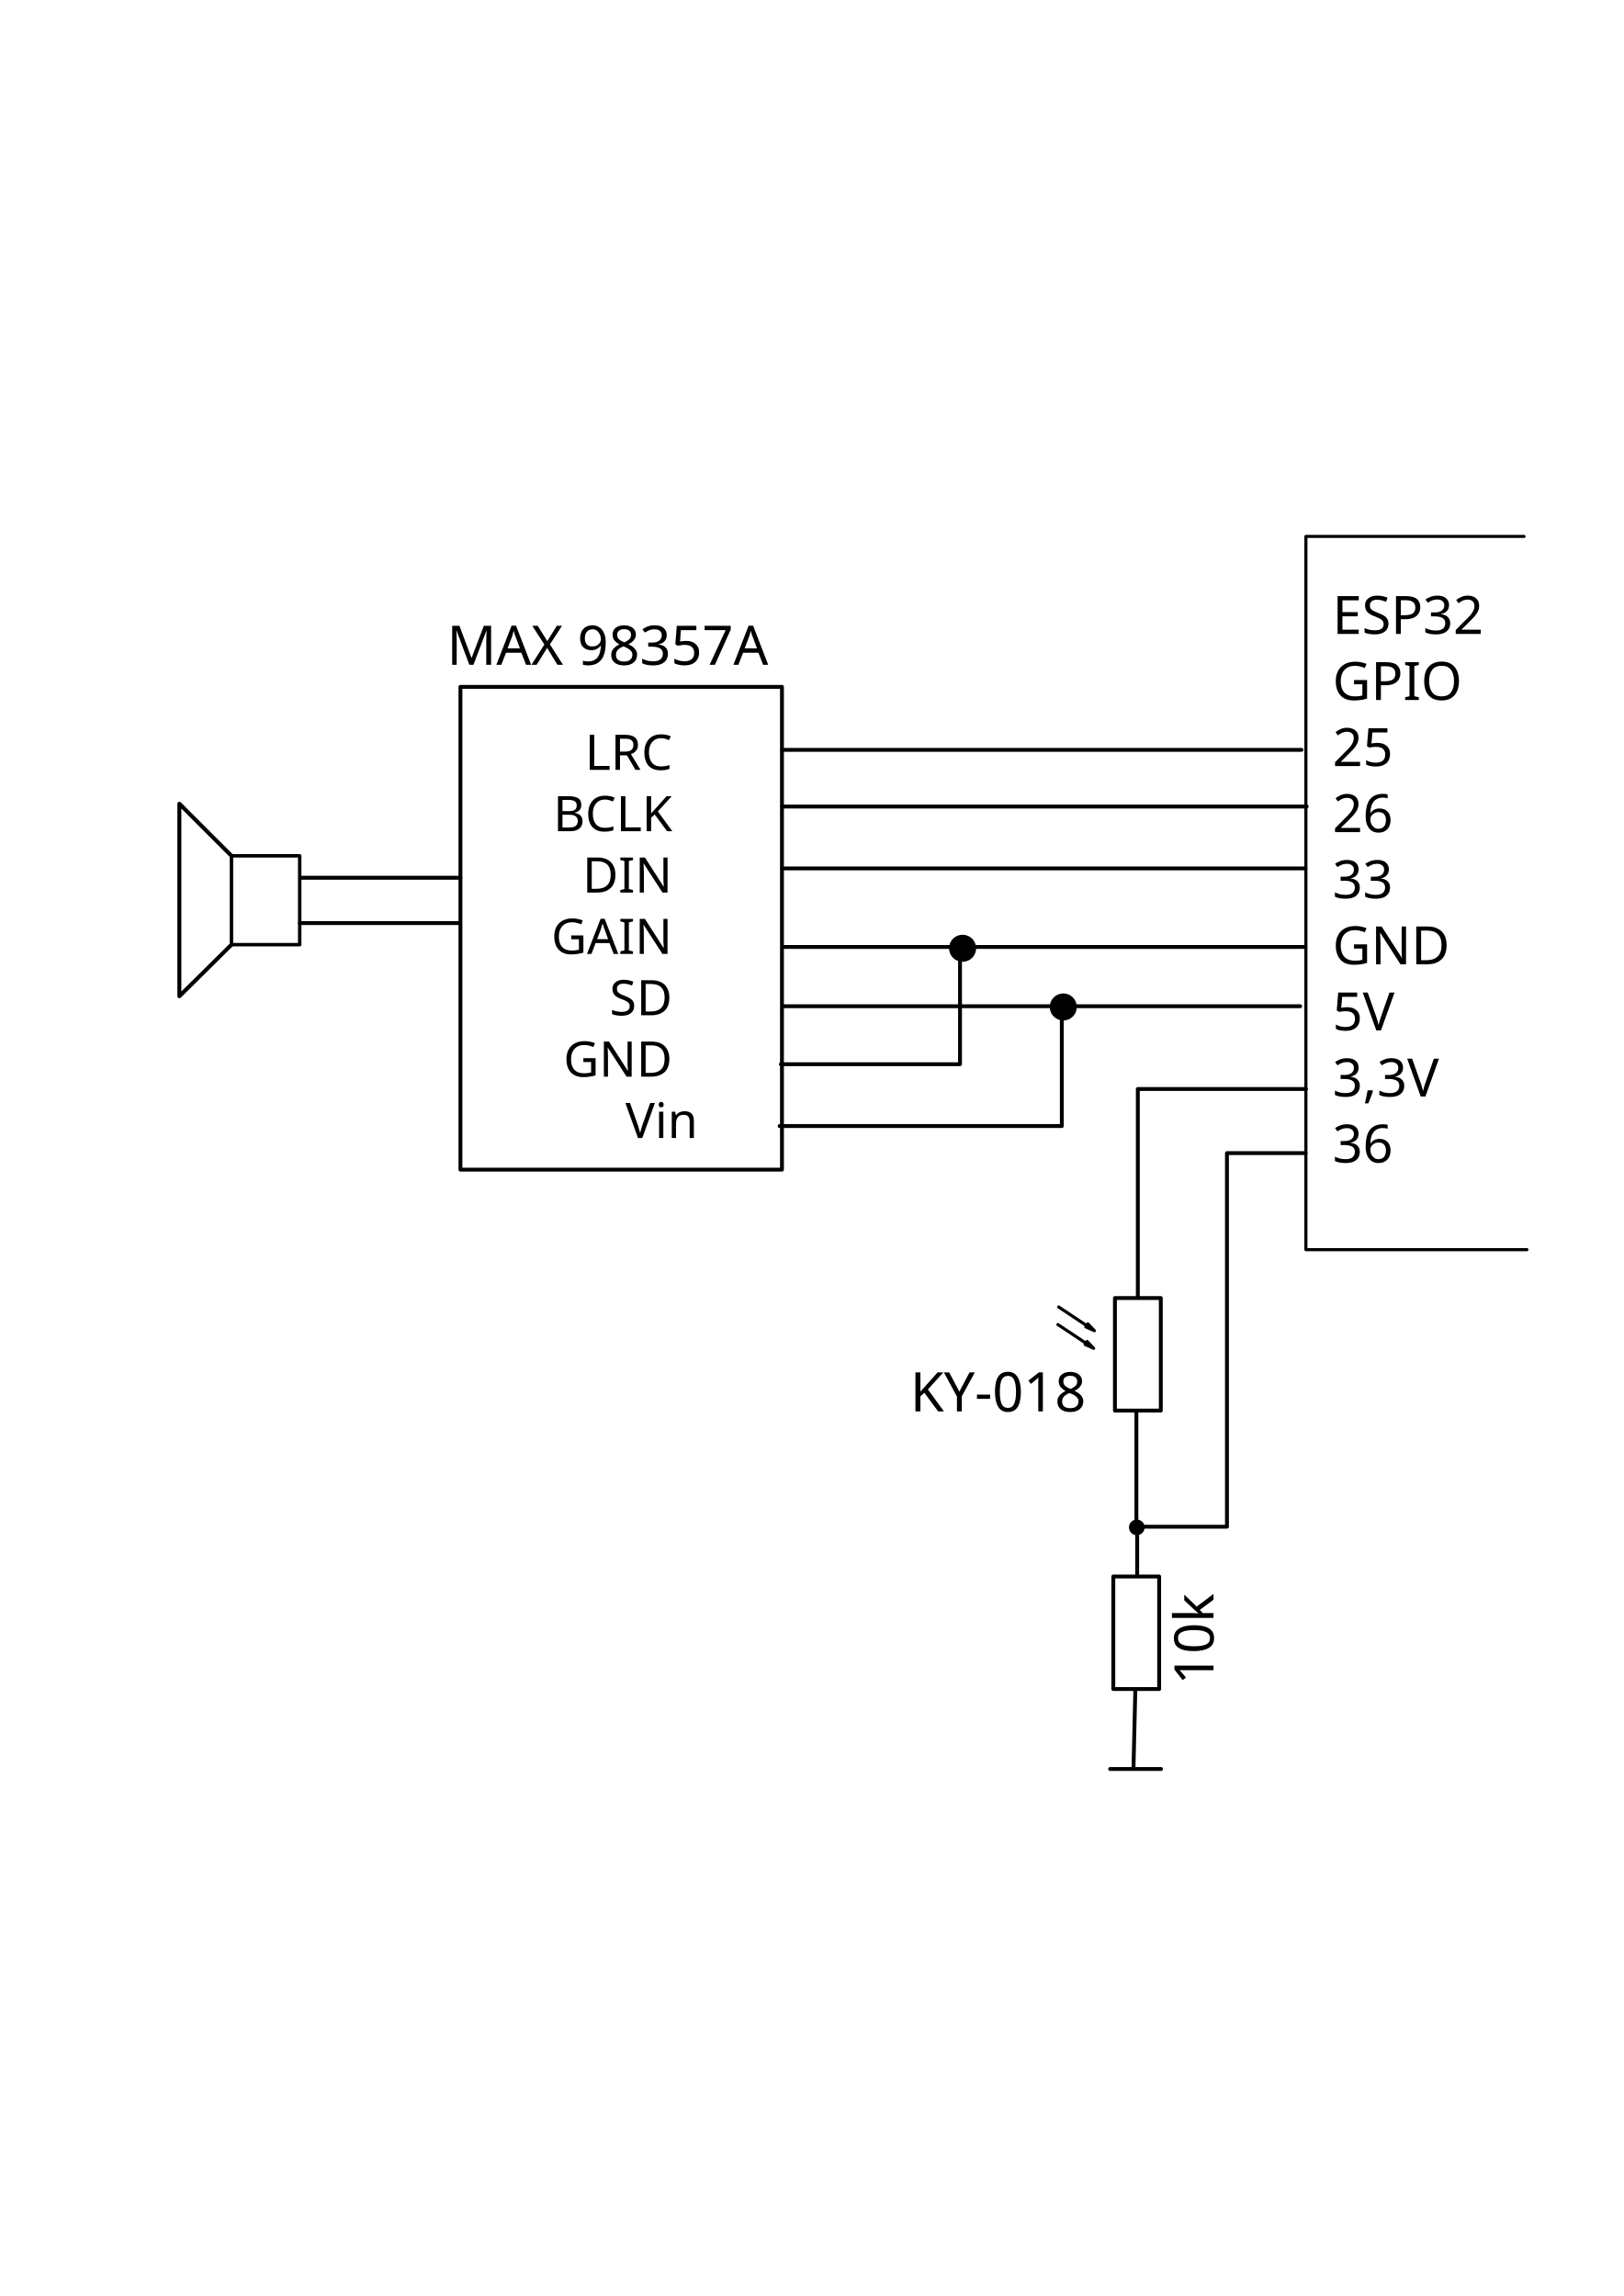
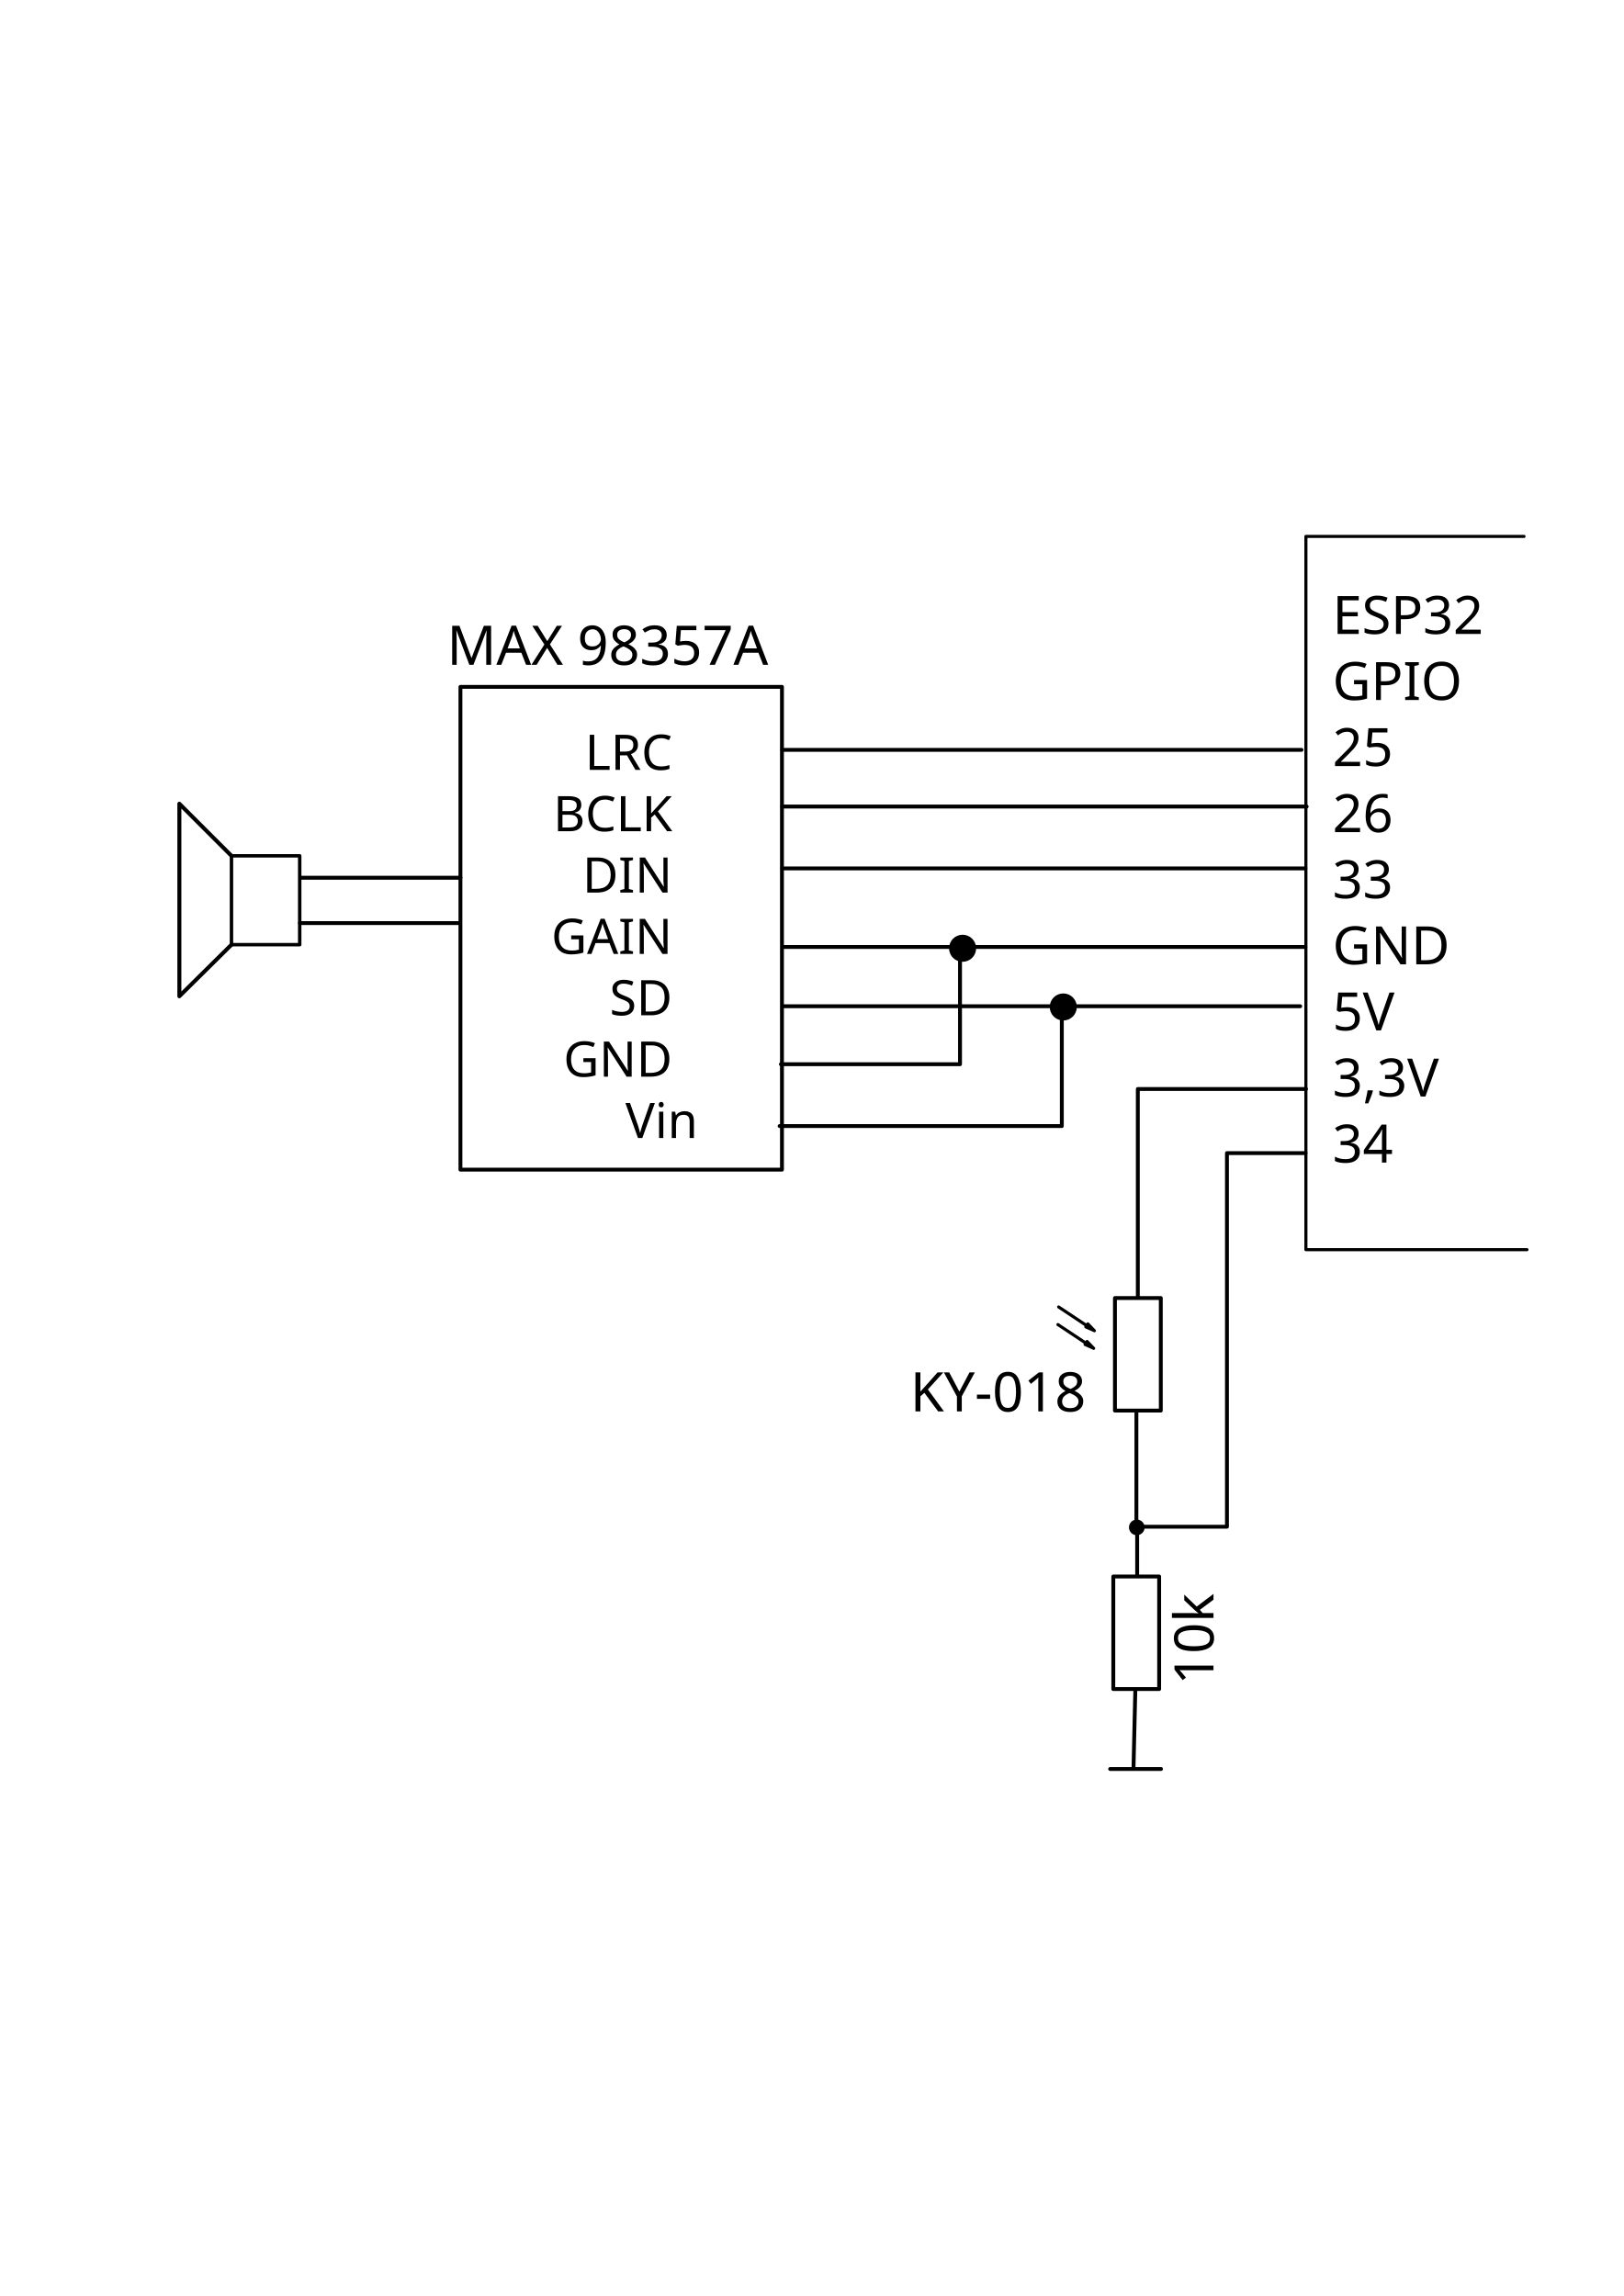
<svg xmlns="http://www.w3.org/2000/svg" width="210mm" height="297mm" viewBox="0 0 210 297" version="1.1" id="svg5">
  <defs id="defs2" />
  <g id="layer1">
    <rect style="fill:none;stroke:#000000;stroke-width:0.5;stroke-linecap:round;stroke-linejoin:round;stroke-miterlimit:4;stroke-dasharray:none;stroke-opacity:1;paint-order:stroke fill markers" id="rect850" width="41.584" height="62.453" x="59.55" y="88.848" />
    <text xml:space="preserve" style="font-style:normal;font-variant:normal;font-weight:normal;font-stretch:normal;font-size:6.35px;line-height:1.25;font-family:sans-serif;-inkscape-font-specification:sans-serif;text-align:end;text-anchor:end;stroke-width:0.5;stroke-miterlimit:4;stroke-dasharray:none" x="98.515" y="99.582" id="text4610">
      <tspan id="tspan4608" style="font-style:normal;font-variant:normal;font-weight:normal;font-stretch:normal;font-size:6.35px;font-family:sans-serif;-inkscape-font-specification:sans-serif;text-align:end;text-anchor:end;stroke-width:0.5;stroke-miterlimit:4;stroke-dasharray:none" x="98.515" y="99.582">LRC</tspan>
      <tspan style="font-style:normal;font-variant:normal;font-weight:normal;font-stretch:normal;font-size:6.35px;font-family:sans-serif;-inkscape-font-specification:sans-serif;text-align:end;text-anchor:end;stroke-width:0.5;stroke-miterlimit:4;stroke-dasharray:none" x="98.515" y="107.519" id="tspan4612">BCLK</tspan>
      <tspan style="font-style:normal;font-variant:normal;font-weight:normal;font-stretch:normal;font-size:6.35px;font-family:sans-serif;-inkscape-font-specification:sans-serif;text-align:end;text-anchor:end;stroke-width:0.5;stroke-miterlimit:4;stroke-dasharray:none" x="98.515" y="115.457" id="tspan4614">DIN</tspan>
      <tspan style="font-style:normal;font-variant:normal;font-weight:normal;font-stretch:normal;font-size:6.35px;font-family:sans-serif;-inkscape-font-specification:sans-serif;text-align:end;text-anchor:end;stroke-width:0.5;stroke-miterlimit:4;stroke-dasharray:none" x="98.515" y="123.394" id="tspan4616">GAIN</tspan>
      <tspan style="font-style:normal;font-variant:normal;font-weight:normal;font-stretch:normal;font-size:6.35px;font-family:sans-serif;-inkscape-font-specification:sans-serif;text-align:end;text-anchor:end;stroke-width:0.5;stroke-miterlimit:4;stroke-dasharray:none" x="98.515" y="131.332" id="tspan4618">SD</tspan>
      <tspan style="font-style:normal;font-variant:normal;font-weight:normal;font-stretch:normal;font-size:6.35px;font-family:sans-serif;-inkscape-font-specification:sans-serif;text-align:end;text-anchor:end;stroke-width:0.5;stroke-miterlimit:4;stroke-dasharray:none" x="98.515" y="139.269" id="tspan4620">GND</tspan>
      <tspan style="font-style:normal;font-variant:normal;font-weight:normal;font-stretch:normal;font-size:6.35px;font-family:sans-serif;-inkscape-font-specification:sans-serif;text-align:end;text-anchor:end;stroke-width:0.5;stroke-miterlimit:4;stroke-dasharray:none" x="98.515" y="147.207" id="tspan4622">Vin</tspan>
    </text>
    <rect style="fill:none;stroke:#000000;stroke-width:0.444;stroke-linecap:round;stroke-linejoin:round;stroke-miterlimit:4;stroke-dasharray:none;stroke-opacity:1;paint-order:stroke fill markers" id="rect11234" width="8.825" height="11.494" x="29.937" y="110.706" />
    <path style="fill:none;stroke:#000000;stroke-width:0.516;stroke-linecap:round;stroke-linejoin:round;stroke-miterlimit:4;stroke-dasharray:none;stroke-opacity:1;paint-order:stroke fill markers" d="m 29.937,110.706 -6.739,-6.739 v 24.902 l 6.739,-6.669" id="path11349" />
    <path style="fill:none;stroke:#000000;stroke-width:0.5;stroke-linecap:round;stroke-linejoin:round;stroke-miterlimit:4;stroke-dasharray:none;stroke-opacity:1;paint-order:stroke fill markers" d="M 38.928,113.541 H 59.551" id="path11639" />
    <path style="fill:none;stroke:#000000;stroke-width:0.5;stroke-linecap:round;stroke-linejoin:round;stroke-miterlimit:4;stroke-dasharray:none;stroke-opacity:1;paint-order:stroke fill markers" d="M 38.793,119.405 H 59.484" id="path11641" />
    <rect style="fill:none;stroke:#000000;stroke-width:0.5;stroke-linecap:round;stroke-linejoin:round;stroke-miterlimit:4;stroke-dasharray:none;stroke-opacity:1;paint-order:stroke fill markers" id="rect11921-8" width="5.931" height="14.558" x="144.2" y="167.909" />
    <rect style="fill:none;stroke:#000000;stroke-width:0.5;stroke-linecap:round;stroke-linejoin:round;stroke-miterlimit:4;stroke-dasharray:none;stroke-opacity:1;paint-order:stroke fill markers" id="rect11921-4" width="5.931" height="14.558" x="143.987" y="203.928" />
    <text xml:space="preserve" style="font-style:normal;font-variant:normal;font-weight:normal;font-stretch:normal;font-size:7.056px;line-height:1.25;font-family:sans-serif;-inkscape-font-specification:'sans-serif, Normal';font-variant-ligatures:normal;font-variant-caps:normal;font-variant-numeric:normal;font-variant-east-asian:normal;stroke-width:0.265" x="-217.958" y="156.946" id="text13281-9" transform="rotate(-90)">
      <tspan id="tspan34584" x="-217.958" y="156.946">10k</tspan>
    </text>
    <circle style="fill:#000000;fill-opacity:1;stroke:#000000;stroke-width:0.5;stroke-linecap:round;stroke-linejoin:round;stroke-miterlimit:4;stroke-dasharray:none;stroke-opacity:1;paint-order:stroke fill markers" id="path14250-2-7" cx="147.027" cy="197.574" r="0.763" />
    <text xml:space="preserve" style="font-size:6.838px;line-height:1.25;font-family:sans-serif;stroke-width:0.256" x="172.341" y="82" id="text18390">
      <tspan id="tspan18388" style="stroke-width:0.256" x="172.341" y="82">ESP32</tspan>
      <tspan style="stroke-width:0.256" x="172.341" y="90.548" id="tspan43045">GPIO</tspan>
      <tspan style="stroke-width:0.256" x="172.341" y="99.096" id="tspan19844">25</tspan>
      <tspan style="stroke-width:0.256" x="172.341" y="107.644" id="tspan22133">26</tspan>
      <tspan style="stroke-width:0.256" x="172.341" y="116.192" id="tspan24598">33</tspan>
      <tspan style="stroke-width:0.256" x="172.341" y="124.74" id="tspan26358">GND</tspan>
      <tspan style="stroke-width:0.256" x="172.341" y="133.288" id="tspan31193">5V</tspan>
      <tspan style="stroke-width:0.256" x="172.341" y="141.836" id="tspan33377">3,3V</tspan>
-       <tspan style="stroke-width:0.256" x="172.341" y="150.384" id="tspan33379">36</tspan>
+       <tspan style="stroke-width:0.256" x="172.341" y="150.384" id="tspan33379">34</tspan>
      <tspan style="stroke-width:0.256" x="172.341" y="158.931" id="tspan19846" />
    </text>
    <path style="fill:none;fill-opacity:1;stroke:#000000;stroke-width:0.5;stroke-linecap:round;stroke-linejoin:round;stroke-miterlimit:4;stroke-dasharray:none;stroke-opacity:1;paint-order:stroke fill markers" d="m 146.452,197.487 h 12.235 v -48.327 h 10.164" id="path34621" />
    <path style="fill:none;fill-opacity:1;stroke:#000000;stroke-width:0.5;stroke-linecap:round;stroke-linejoin:round;stroke-miterlimit:4;stroke-dasharray:none;stroke-opacity:1;paint-order:stroke fill markers" d="m 168.905,140.867 -21.746,0 v 26.893" id="path34890" />
    <path style="fill:none;fill-opacity:1;stroke:#000000;stroke-width:0.5;stroke-linecap:round;stroke-linejoin:round;stroke-miterlimit:4;stroke-dasharray:none;stroke-opacity:1;paint-order:stroke fill markers" d="M 146.975,182.718 V 197.778" id="path35005" />
    <text xml:space="preserve" style="font-size:7.056px;line-height:1.25;font-family:sans-serif;stroke-width:0.265" x="117.712" y="182.574" id="text36903">
      <tspan id="tspan36901" style="stroke-width:0.265" x="117.712" y="182.574">KY-018</tspan>
    </text>
    <path style="fill:#000000;fill-opacity:1;stroke:#000000;stroke-width:0.4;stroke-linecap:round;stroke-linejoin:round;stroke-miterlimit:4;stroke-dasharray:none;stroke-opacity:1;paint-order:stroke fill markers" d="m 136.919,169.064 4.623,3.074 -0.852,-0.888 -0.256,0.387 1.06,0.471" id="path37946" />
    <path style="fill:#000000;fill-opacity:1;stroke:#000000;stroke-width:0.4;stroke-linecap:round;stroke-linejoin:round;stroke-miterlimit:4;stroke-dasharray:none;stroke-opacity:1;paint-order:stroke fill markers" d="m 136.824,171.34 4.623,3.074 -0.852,-0.888 -0.256,0.387 1.06,0.471" id="path37946-3" />
    <text xml:space="preserve" style="font-size:7.056px;line-height:1.25;font-family:sans-serif;stroke-width:0.265" x="57.796" y="85.996" id="text45602">
      <tspan id="tspan45600" style="stroke-width:0.265" x="57.796" y="85.996">MAX 98357A</tspan>
    </text>
    <path style="fill:none;fill-opacity:1;stroke:#000000;stroke-width:0.4;stroke-linecap:round;stroke-linejoin:round;stroke-miterlimit:4;stroke-dasharray:none;stroke-opacity:1;paint-order:stroke fill markers" d="m 197.11,69.389 h -28.213 v 92.264 l 28.594,0" id="path46263" />
    <path style="fill:none;stroke:#000000;stroke-width:0.5;stroke-linecap:round;stroke-linejoin:round;stroke-dasharray:none;paint-order:stroke fill markers" d="m 147.074,197.749 v 5.892" id="path1" />
    <path style="fill:none;stroke:#000000;stroke-width:0.5;stroke-linecap:round;stroke-linejoin:round;stroke-dasharray:none;paint-order:stroke fill markers" d="m 146.838,218.49 -0.236,10.135" id="path2" />
    <path style="fill:none;stroke:#000000;stroke-width:0.5;stroke-linecap:round;stroke-linejoin:round;stroke-dasharray:none;paint-order:stroke fill markers" d="m 143.579,228.827 h 6.583" id="path3" />
    <path style="fill:none;stroke:#000000;stroke-width:0.498;stroke-linecap:round;stroke-linejoin:round;stroke-dasharray:none;paint-order:stroke fill markers" d="m 101.162,96.997 h 67.168" id="path4" />
    <path style="fill:none;stroke:#000000;stroke-width:0.5;stroke-linecap:round;stroke-linejoin:round;stroke-dasharray:none;paint-order:stroke fill markers" d="m 101.164,104.33 h 67.831" id="path5" />
    <path style="fill:none;stroke:#000000;stroke-width:0.5;stroke-linecap:round;stroke-linejoin:round;stroke-dasharray:none;paint-order:stroke fill markers" d="m 101.164,112.33 h 67.665" id="path6" />
    <path style="fill:none;stroke:#000000;stroke-width:0.5;stroke-linecap:round;stroke-linejoin:round;stroke-dasharray:none;paint-order:stroke fill markers" d="m 101.33,122.496 h 67.498" id="path7" />
    <path style="fill:none;stroke:#000000;stroke-width:0.5;stroke-linecap:round;stroke-linejoin:round;stroke-dasharray:none;paint-order:stroke fill markers" d="m 100.997,137.663 h 23.166 v -15.5" id="path8" />
    <ellipse style="fill:#000000;fill-opacity:1;stroke:#000000;stroke-width:0.512;stroke-linecap:round;stroke-linejoin:round;stroke-dasharray:none;paint-order:stroke fill markers" id="path9" cx="124.496" cy="122.663" rx="1.494" ry="1.494" />
    <ellipse style="fill:#000000;fill-opacity:1;stroke:#000000;stroke-width:0.512;stroke-linecap:round;stroke-linejoin:round;stroke-dasharray:none;paint-order:stroke fill markers" id="path9-9" cx="137.519" cy="130.256" rx="1.494" ry="1.494" />
    <path style="fill:#000000;fill-opacity:1;stroke:#000000;stroke-width:0.495;stroke-linecap:round;stroke-linejoin:round;stroke-dasharray:none;paint-order:stroke fill markers" d="m 101.326,130.163 h 66.841" id="path10" />
    <path style="fill:none;fill-opacity:1;stroke:#000000;stroke-width:0.5;stroke-linecap:round;stroke-linejoin:round;stroke-dasharray:none;paint-order:stroke fill markers" d="m 100.83,145.663 h 36.499 v -16.166" id="path11" />
  </g>
</svg>
